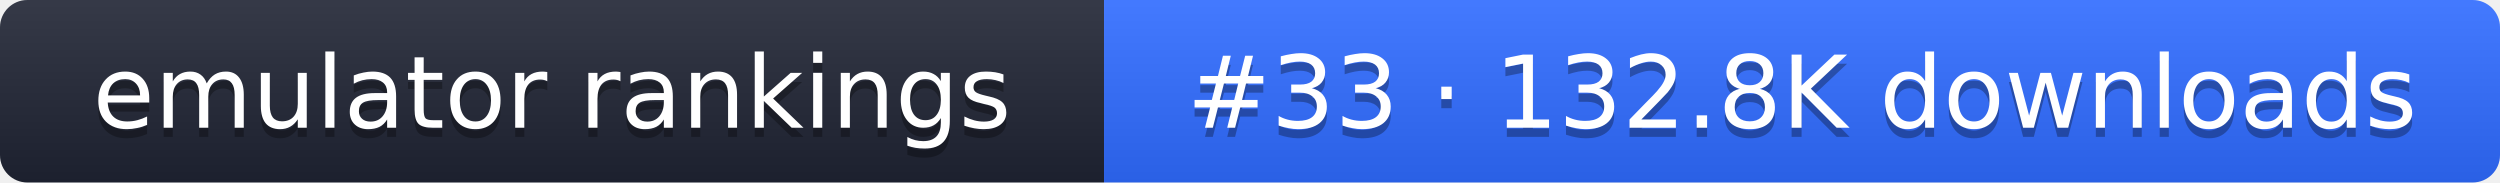
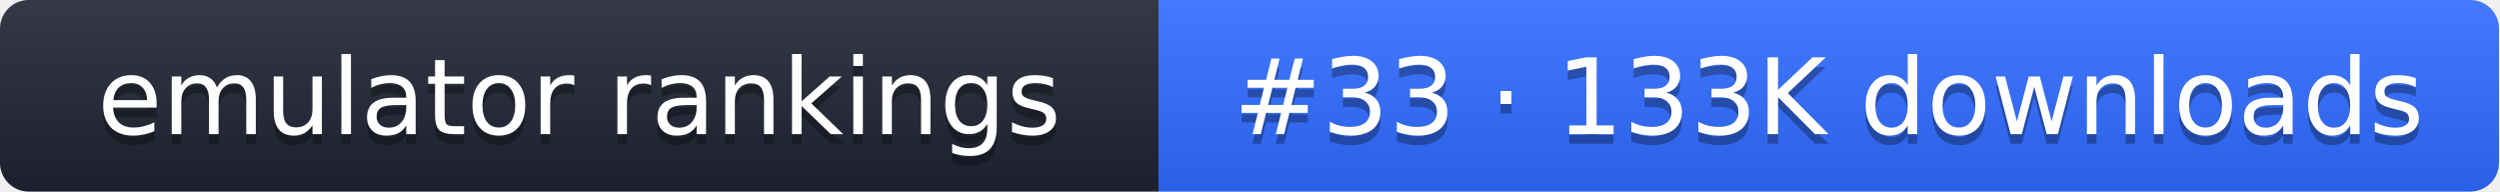
- <svg xmlns="http://www.w3.org/2000/svg" width="274" height="20" role="img" aria-label="emulator rankings: #33 · 132.8K downloads">
+ <svg xmlns="http://www.w3.org/2000/svg" width="261" height="20" role="img" aria-label="emulator rankings: #33 · 133K downloads">
  <linearGradient id="g" x2="0" y2="100%">
    <stop offset="0" stop-color="#fff" stop-opacity=".1" />
    <stop offset="1" stop-opacity=".1" />
  </linearGradient>
  <clipPath id="r">
-     <rect width="274" height="20" rx="3" fill="#fff" />
+     <rect width="261" height="20" rx="3" fill="#fff" />
  </clipPath>
  <g clip-path="url(#r)">
    <rect width="121" height="20" fill="#1f2433" />
-     <rect x="121" width="153" height="20" fill="#2f6bff" />
-     <rect width="274" height="20" fill="url(#g)" />
+     <rect x="121" width="140" height="20" fill="#2f6bff" />
+     <rect width="261" height="20" fill="url(#g)" />
  </g>
  <g fill="#fff" text-anchor="middle" font-family="Verdana,DejaVu Sans,sans-serif" font-size="11">
    <text x="60.5" y="15" fill="#010101" fill-opacity=".3">emulator rankings</text>
    <text x="60.5" y="14">emulator rankings</text>
-     <text x="197.5" y="15" fill="#010101" fill-opacity=".3">#33 · 132.8K downloads</text>
-     <text x="197.5" y="14">#33 · 132.8K downloads</text>
+     <text x="191" y="15" fill="#010101" fill-opacity=".3">#33 · 133K downloads</text>
+     <text x="191" y="14">#33 · 133K downloads</text>
  </g>
</svg>
